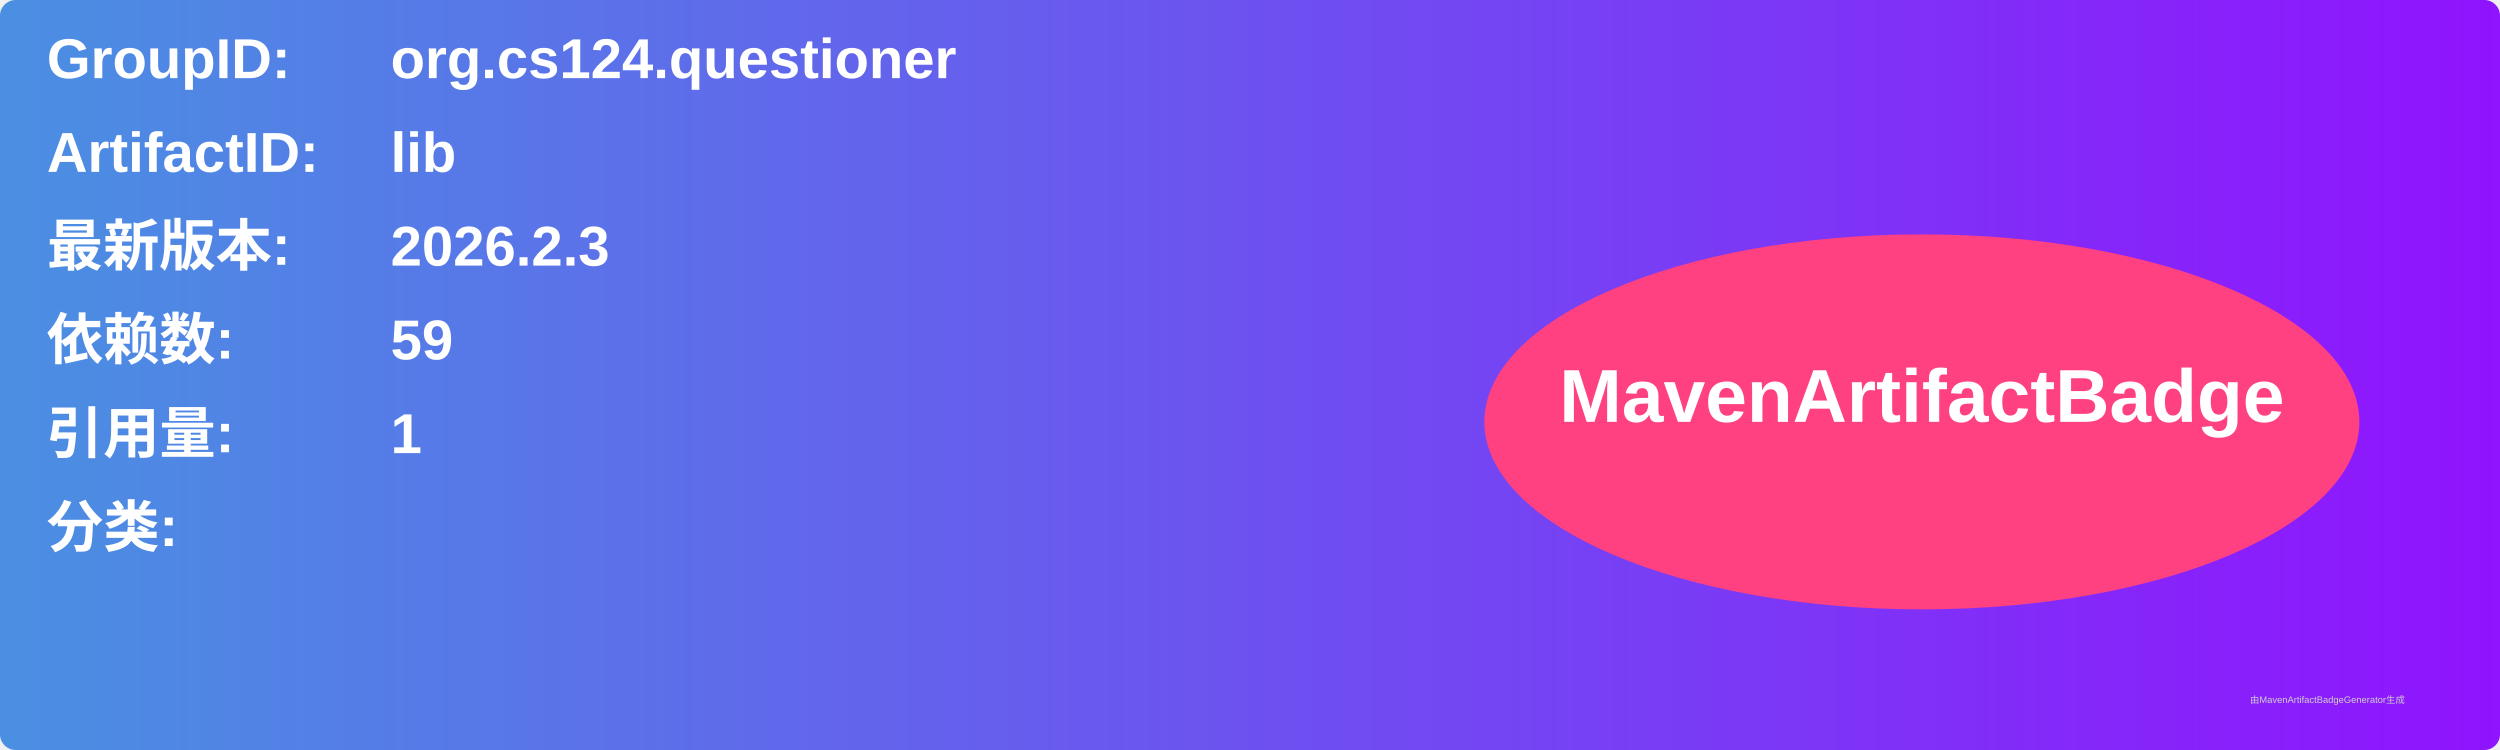
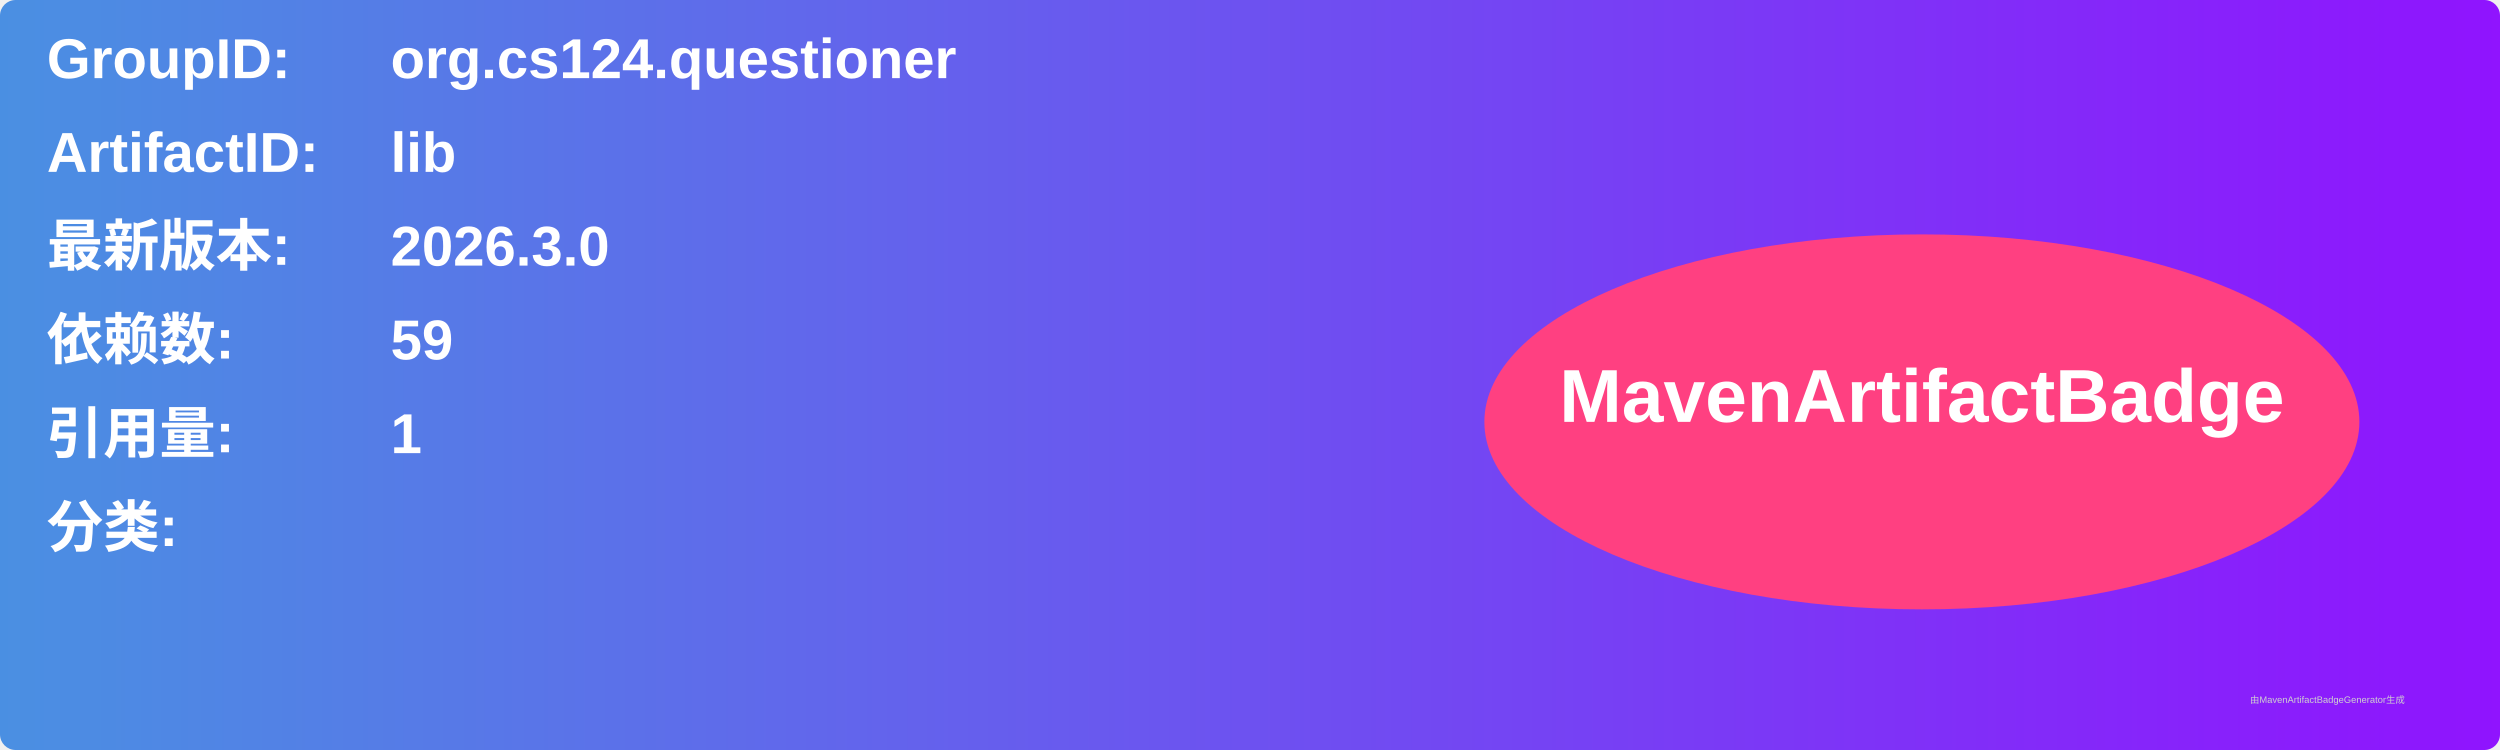
<svg xmlns="http://www.w3.org/2000/svg" width="800" height="240" viewBox="0 0 800 240">
  <linearGradient id="grad" x1="0%" y1="0%" x2="100%" y2="0%">
    <stop offset="0%" stop-color="#4a90e2" />
    <stop offset="100%" stop-color="#9013fe" />
  </linearGradient>
  <rect width="100%" height="100%" rx="5" ry="5" fill="url(#grad)" />
  <g transform="translate(15, 15)">
    <text x="0" y="10" font-family="Arial" font-size="18" fill="white" font-weight="bold" width="260">GroupID:</text>
    <text x="110" y="10" font-family="Arial" font-size="18" fill="white" font-weight="bold" width="460">org.cs124.questioner</text>
    <text x="0" y="40" font-family="Arial" font-size="18" fill="white" font-weight="bold" width="260">ArtifactID:</text>
    <text x="110" y="40" font-family="Arial" font-size="18" fill="white" font-weight="bold" width="460">lib</text>
    <text x="0" y="70" font-family="Arial" font-size="18" fill="white" font-weight="bold">最新版本:</text>
    <text x="110" y="70" font-family="Arial" font-size="18" fill="white" font-weight="bold">
-       <tspan font-weight="bold">2026.2.3</tspan>
+       <tspan font-weight="bold">2026.3.0</tspan>
    </text>
    <text x="0" y="100" font-family="Arial" font-size="18" fill="white" font-weight="bold">依赖数: </text>
    <text x="110" y="100" font-family="Arial" font-size="18" fill="white">
      <tspan font-weight="bold">59</tspan>
    </text>
    <text x="0" y="130" font-family="Arial" font-size="18" fill="white" font-weight="bold">引用量: </text>
    <text x="110" y="130" font-family="Arial" font-size="18" fill="white">
      <tspan font-weight="bold">1</tspan>
    </text>
    <text x="0" y="160" font-family="Arial" font-size="18" fill="white" font-weight="bold">分类:</text>
    <text x="10" y="190" font-family="Arial" font-size="10" fill="white">
      <tspan font-weight="bold" />
    </text>
    <ellipse cx="600" cy="120" rx="140" ry="60" fill="#ff4081" />
    <text x="600" y="120" text-anchor="middle" font-family="Arial" font-size="24" fill="white" font-weight="bold">MavenArtifactBadge</text>
  </g>
  <text x="720" y="225" font-family="Arial" font-size="3" fill="#d0d0d0">由MavenArtifactBadgeGenerator生成</text>
</svg>
